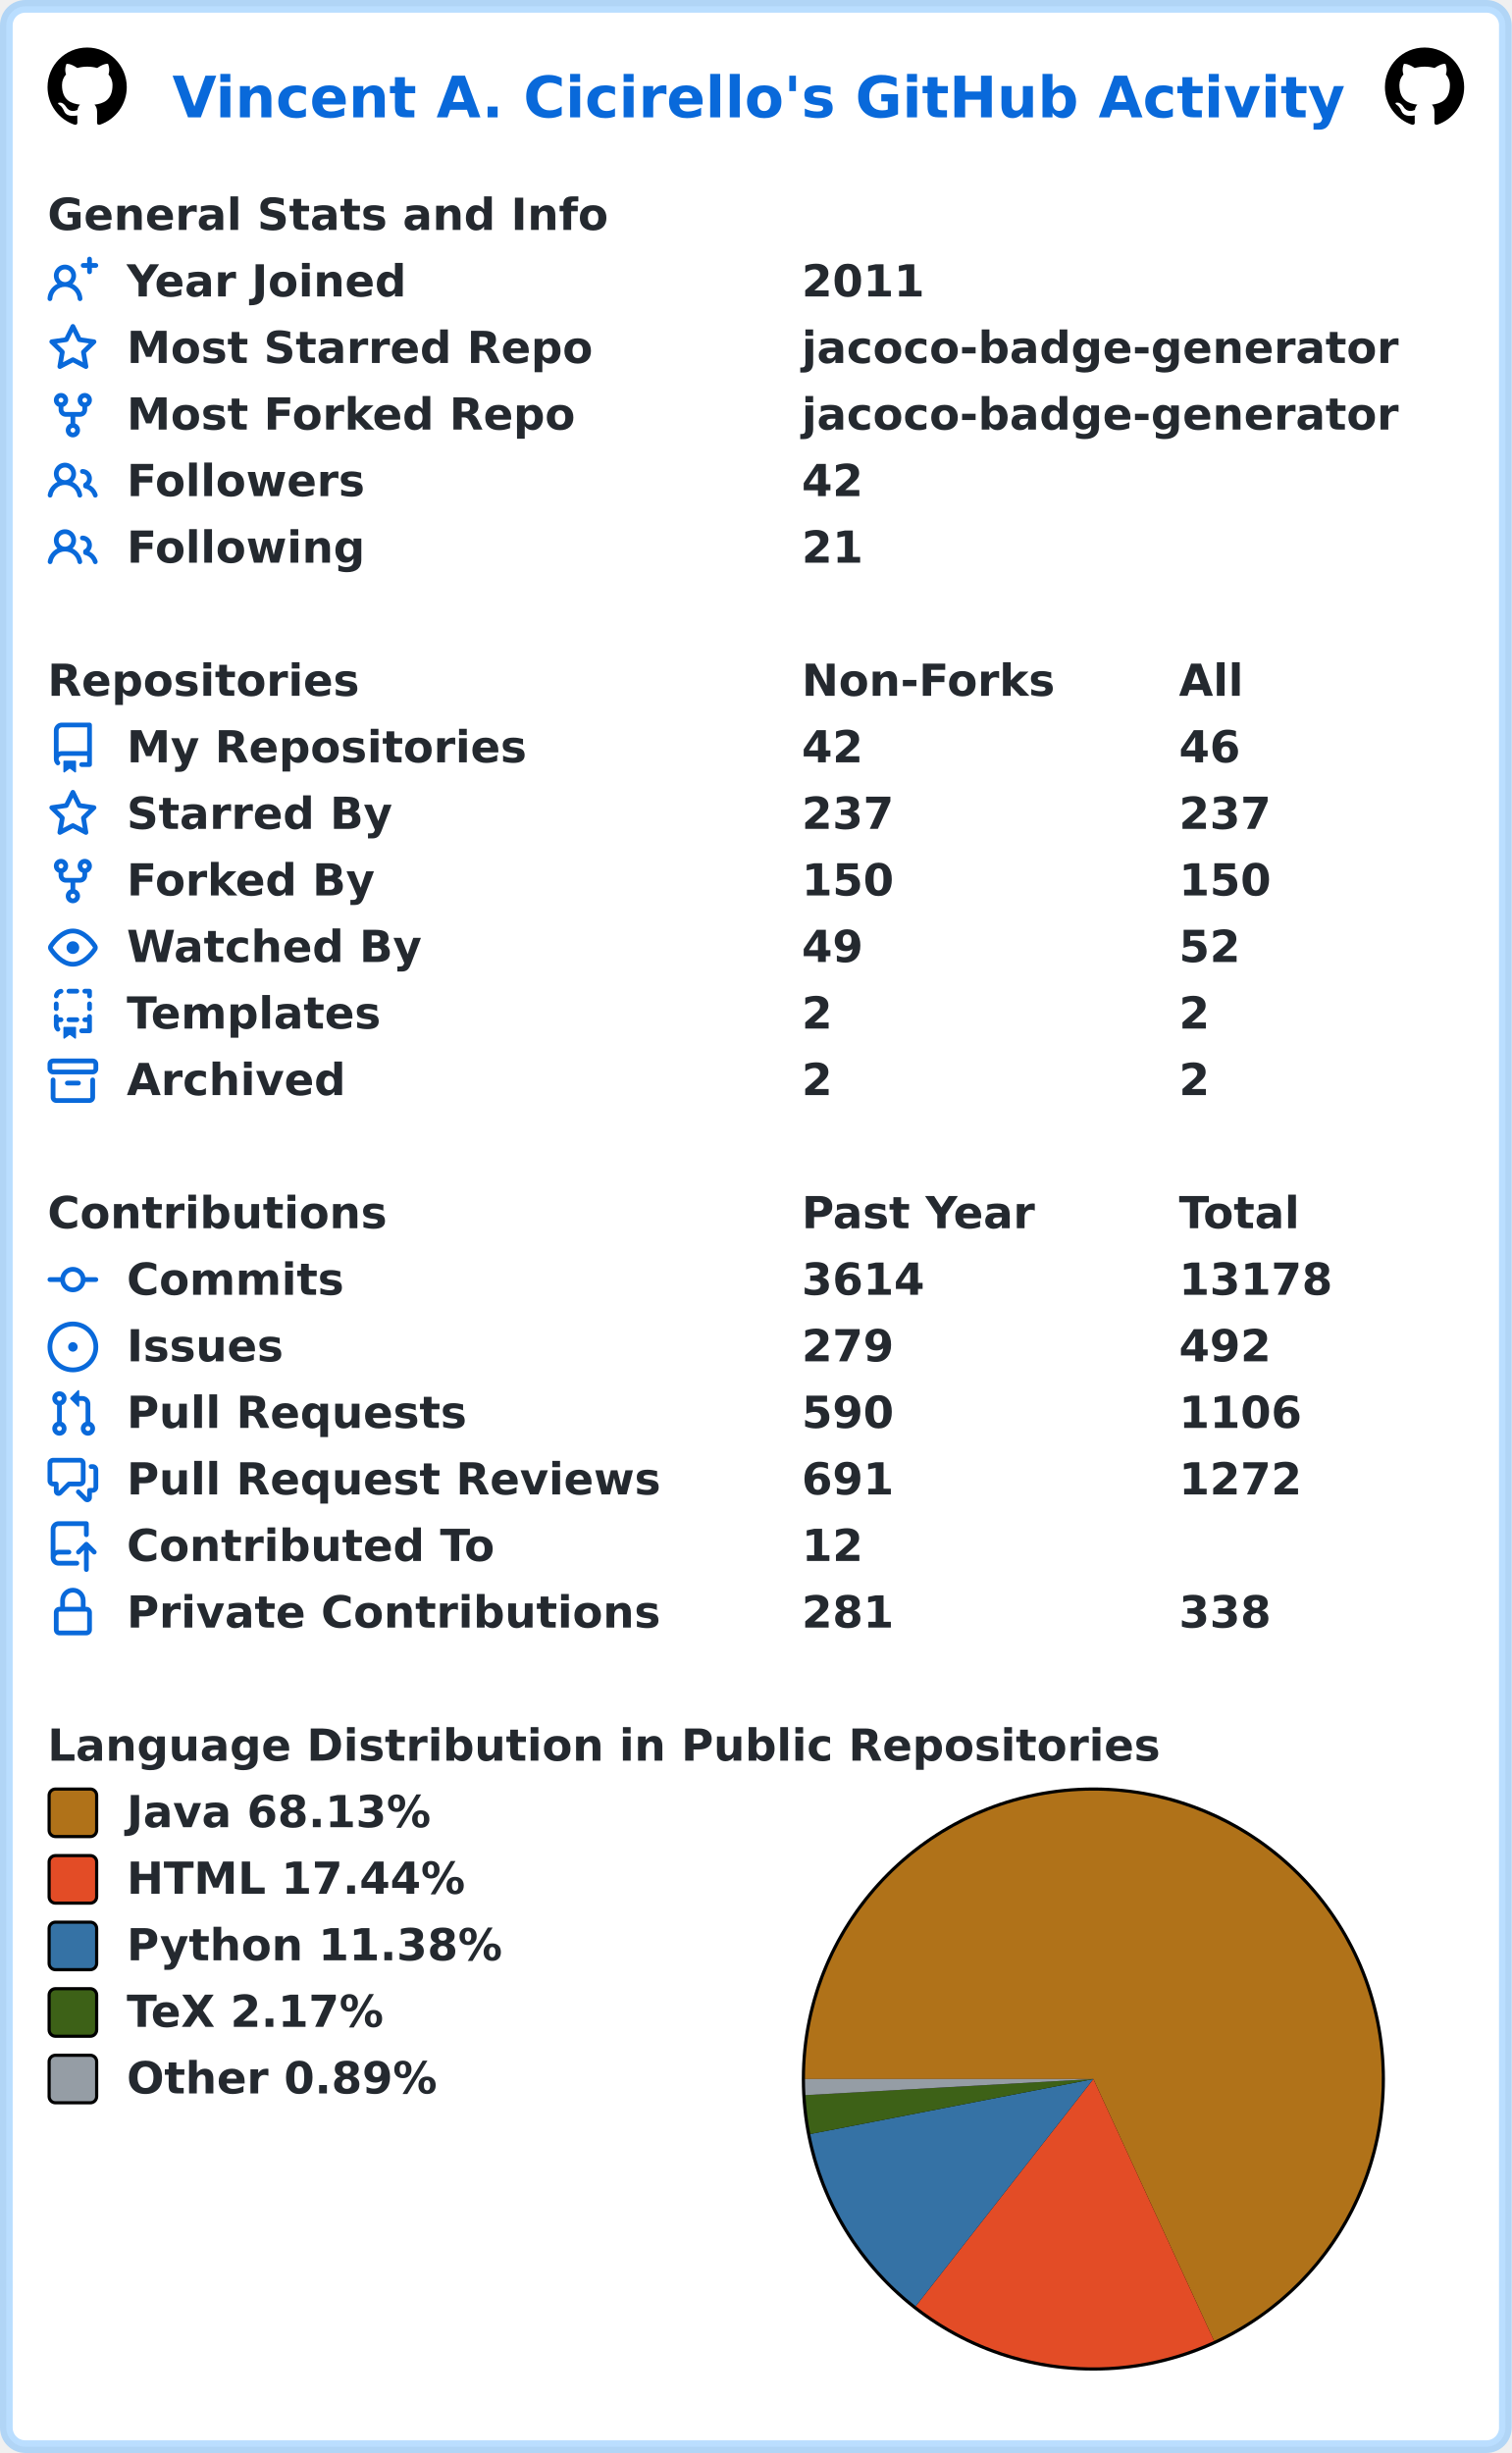
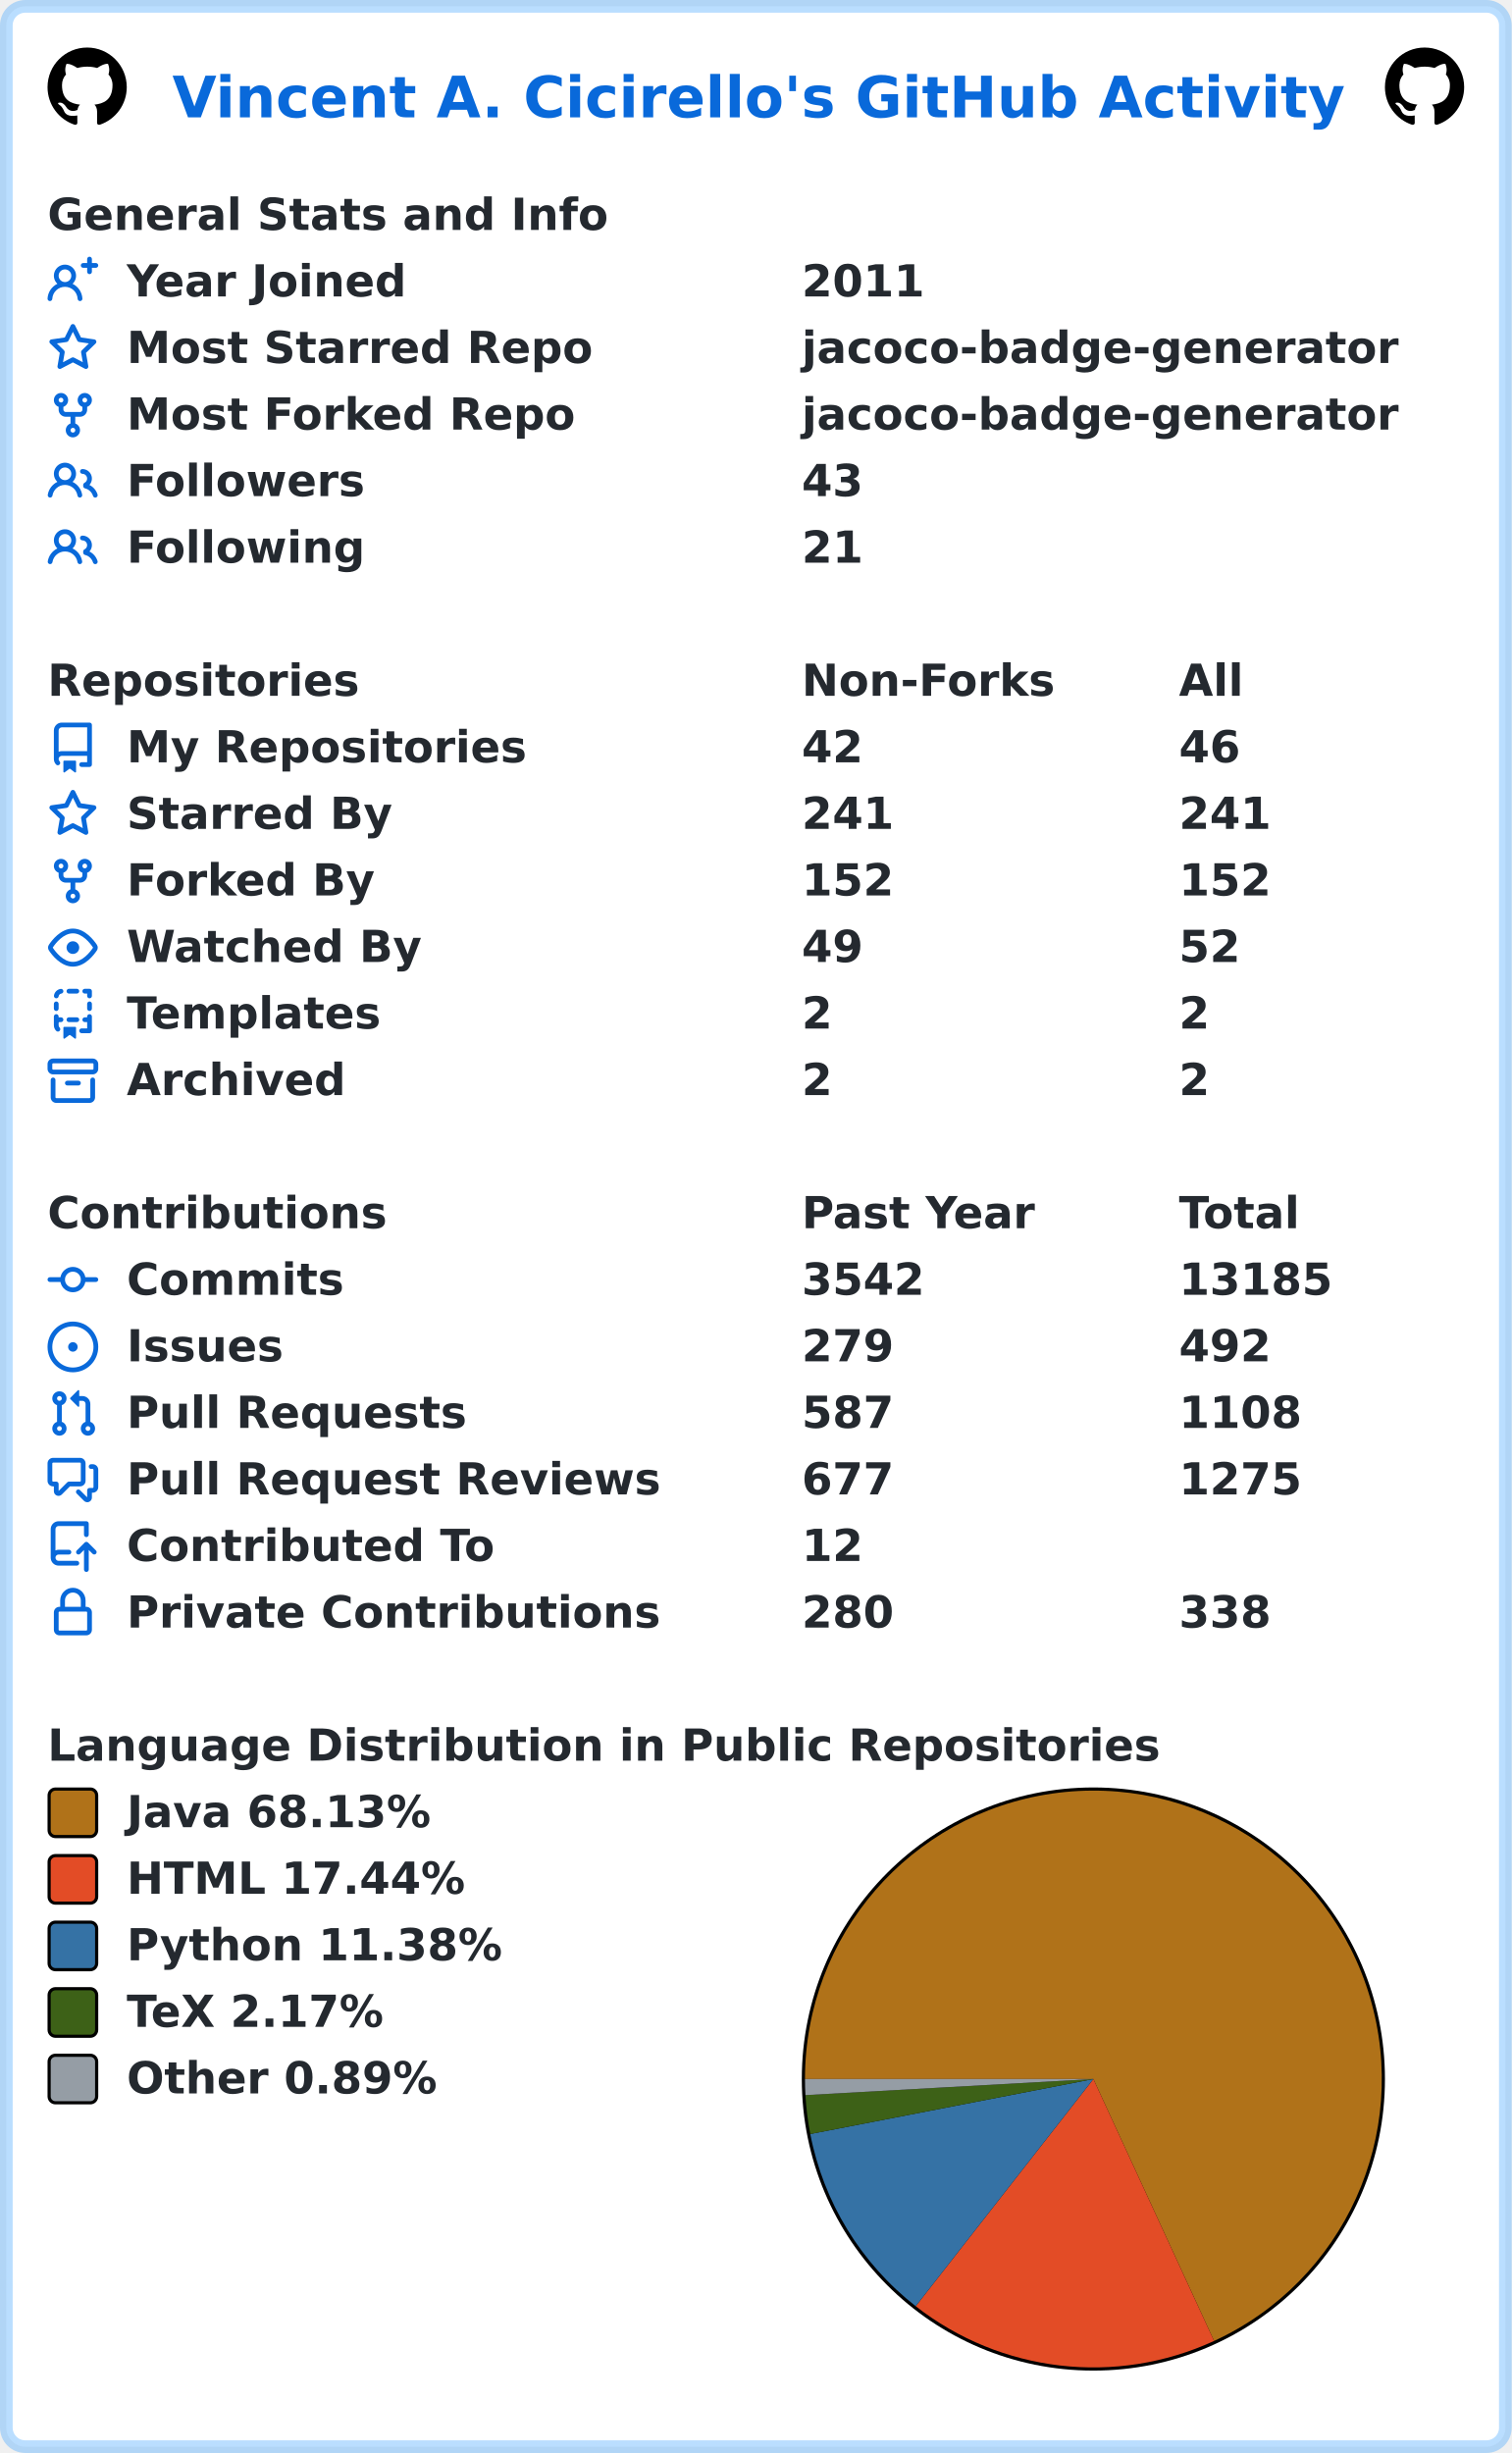
<svg xmlns="http://www.w3.org/2000/svg" width="477" height="774" viewBox="0 0 477 774" lang="en" xml:lang="en">
  <rect x="2" y="2" stroke-width="4" rx="6" width="473" height="770" stroke="rgba(84,174,255,0.4)" fill="#ffffff" />
  <g font-weight="600" font-size="110pt" font-family="Verdana,Geneva,DejaVu Sans,sans-serif" text-rendering="geometricPrecision">
    <text x="442" y="301" lengthAdjust="spacingAndGlyphs" textLength="2985" transform="scale(0.123)" fill="#0969da">Vincent A. Cicirello's GitHub Activity</text>
    <svg x="15" y="15" width="25" height="25" viewBox="0 0 16 16">
      <path fill="#000000" fill-rule="evenodd" d="M8 0C3.58 0 0 3.58 0 8c0 3.54 2.29 6.53 5.47 7.59.4.07.55-.17.55-.38 0-.19-.01-.82-.01-1.49-2.01.37-2.53-.49-2.69-.94-.09-.23-.48-.94-.82-1.13-.28-.15-.68-.52-.01-.53.63-.01 1.08.58 1.23.82.72 1.21 1.87.87 2.33.66.07-.52.28-.87.51-1.07-1.78-.2-3.64-.89-3.64-3.95 0-.87.31-1.59.82-2.15-.08-.2-.36-1.02.08-2.12 0 0 .67-.21 2.2.82.64-.18 1.32-.27 2-.27.68 0 1.36.09 2 .27 1.53-1.04 2.2-.82 2.2-.82.44 1.1.16 1.92.08 2.12.51.56.82 1.27.82 2.15 0 3.07-1.87 3.75-3.65 3.95.29.25.54.73.54 1.48 0 1.07-.01 1.93-.01 2.2 0 .21.15.46.55.38A8.013 8.013 0 0016 8c0-4.42-3.58-8-8-8z" />
    </svg>
    <svg x="437" y="15" width="25" height="25" viewBox="0 0 16 16">
      <path fill="#000000" fill-rule="evenodd" d="M8 0C3.58 0 0 3.58 0 8c0 3.54 2.29 6.53 5.47 7.59.4.07.55-.17.55-.38 0-.19-.01-.82-.01-1.49-2.01.37-2.53-.49-2.69-.94-.09-.23-.48-.94-.82-1.13-.28-.15-.68-.52-.01-.53.63-.01 1.08.58 1.23.82.72 1.21 1.87.87 2.33.66.07-.52.28-.87.51-1.07-1.78-.2-3.64-.89-3.64-3.95 0-.87.31-1.59.82-2.15-.08-.2-.36-1.02.08-2.12 0 0 .67-.21 2.2.82.64-.18 1.32-.27 2-.27.68 0 1.36.09 2 .27 1.53-1.04 2.2-.82 2.2-.82.44 1.1.16 1.92.08 2.12.51.56.82 1.27.82 2.15 0 3.07-1.87 3.75-3.65 3.95.29.25.54.73.54 1.48 0 1.07-.01 1.93-.01 2.2 0 .21.15.46.55.38A8.013 8.013 0 0016 8c0-4.42-3.58-8-8-8z" />
    </svg>
    <g transform="translate(0, 60)" fill="#24292f">
      <g transform="translate(15, 0)">
        <g transform="scale(0.095)">
          <text x="0" y="132" textLength="1851" lengthAdjust="spacingAndGlyphs">General Stats and Info</text>
        </g>
      </g>
      <g transform="translate(15, 21)">
        <path fill="#0969da" fill-rule="evenodd" d="M13.25 0a.75.75 0 01.75.75V2h1.25a.75.75 0 010 1.5H14v1.25a.75.75 0 01-1.5 0V3.5h-1.25a.75.75 0 010-1.5h1.25V.75a.75.75 0 01.75-.75zM5.5 4a2 2 0 100 4 2 2 0 000-4zm2.4 4.548a3.5 3.5 0 10-4.799 0 5.527 5.527 0 00-3.1 4.66.75.75 0 101.498.085A4.01 4.01 0 015.5 9.5a4.01 4.01 0 014.001 3.793.75.75 0 101.498-.086 5.527 5.527 0 00-3.1-4.659z" />
        <g transform="scale(0.095)">
          <text lengthAdjust="spacingAndGlyphs" textLength="932" x="263" y="132">Year Joined</text>
          <text lengthAdjust="spacingAndGlyphs" textLength="420" x="2505" y="132">2011</text>
        </g>
      </g>
      <g transform="translate(15, 42)">
        <path fill="#0969da" fill-rule="evenodd" d="M8 .25a.75.75 0 01.673.418l1.882 3.815 4.21.612a.75.75 0 01.416 1.279l-3.046 2.97.719 4.192a.75.75 0 01-1.088.791L8 12.347l-3.766 1.98a.75.75 0 01-1.088-.79l.72-4.194L.818 6.374a.75.75 0 01.416-1.28l4.21-.611L7.327.668A.75.75 0 018 .25zm0 2.445L6.615 5.5a.75.75 0 01-.564.41l-3.097.45 2.24 2.184a.75.75 0 01.216.664l-.528 3.084 2.769-1.456a.75.75 0 01.698 0l2.77 1.456-.53-3.084a.75.75 0 01.216-.664l2.24-2.183-3.096-.45a.75.75 0 01-.564-.41L8 2.694v.001z" />
        <g transform="scale(0.095)">
          <text lengthAdjust="spacingAndGlyphs" textLength="1532" x="263" y="132">Most Starred Repo</text>
          <text lengthAdjust="spacingAndGlyphs" textLength="1986" x="2505" y="132">jacoco-badge-generator</text>
        </g>
      </g>
      <g transform="translate(15, 63)">
        <path fill="#0969da" fill-rule="evenodd" d="M5 3.25a.75.75 0 11-1.5 0 .75.75 0 011.5 0zm0 2.122a2.25 2.25 0 10-1.5 0v.878A2.25 2.25 0 005.75 8.5h1.5v2.128a2.251 2.251 0 101.5 0V8.5h1.5a2.25 2.25 0 002.25-2.25v-.878a2.25 2.25 0 10-1.5 0v.878a.75.75 0 01-.75.75h-4.5A.75.75 0 015 6.25v-.878zm3.75 7.378a.75.75 0 11-1.5 0 .75.75 0 011.5 0zm3-8.75a.75.75 0 100-1.5.75.75 0 000 1.5z" />
        <g transform="scale(0.095)">
          <text lengthAdjust="spacingAndGlyphs" textLength="1485" x="263" y="132">Most Forked Repo</text>
          <text lengthAdjust="spacingAndGlyphs" textLength="1986" x="2505" y="132">jacoco-badge-generator</text>
        </g>
      </g>
      <g transform="translate(15, 84)">
        <path fill="#0969da" fill-rule="evenodd" d="M5.5 3.5a2 2 0 100 4 2 2 0 000-4zM2 5.5a3.5 3.5 0 115.898 2.549 5.507 5.507 0 013.034 4.084.75.75 0 11-1.482.235 4.001 4.001 0 00-7.9 0 .75.75 0 01-1.482-.236A5.507 5.507 0 013.102 8.05 3.49 3.49 0 012 5.5zM11 4a.75.75 0 100 1.5 1.5 1.5 0 01.666 2.844.75.75 0 00-.416.672v.352a.75.75 0 00.574.73c1.2.289 2.162 1.2 2.522 2.372a.75.75 0 101.434-.44 5.01 5.01 0 00-2.56-3.012A3 3 0 0011 4z" />
        <g transform="scale(0.095)">
          <text lengthAdjust="spacingAndGlyphs" textLength="778" x="263" y="132">Followers</text>
-           <text lengthAdjust="spacingAndGlyphs" textLength="210" x="2505" y="132">42</text>
+           <text lengthAdjust="spacingAndGlyphs" textLength="210" x="2505" y="132">43</text>
        </g>
      </g>
      <g transform="translate(15, 105)">
        <path fill="#0969da" fill-rule="evenodd" d="M5.5 3.5a2 2 0 100 4 2 2 0 000-4zM2 5.5a3.5 3.5 0 115.898 2.549 5.507 5.507 0 013.034 4.084.75.75 0 11-1.482.235 4.001 4.001 0 00-7.9 0 .75.75 0 01-1.482-.236A5.507 5.507 0 013.102 8.05 3.49 3.49 0 012 5.5zM11 4a.75.75 0 100 1.5 1.5 1.5 0 01.666 2.844.75.75 0 00-.416.672v.352a.75.75 0 00.574.73c1.2.289 2.162 1.2 2.522 2.372a.75.75 0 101.434-.44 5.01 5.01 0 00-2.56-3.012A3 3 0 0011 4z" />
        <g transform="scale(0.095)">
          <text lengthAdjust="spacingAndGlyphs" textLength="780" x="263" y="132">Following</text>
          <text lengthAdjust="spacingAndGlyphs" textLength="210" x="2505" y="132">21</text>
        </g>
      </g>
    </g>
    <g transform="translate(0, 207)" fill="#24292f">
      <g transform="translate(15, 0)">
        <g transform="scale(0.095)">
          <text x="0" y="132" textLength="1020" lengthAdjust="spacingAndGlyphs">Repositories</text>
          <text x="2505" y="132" textLength="832" lengthAdjust="spacingAndGlyphs">Non-Forks</text>
          <text x="3758" y="132" textLength="206" lengthAdjust="spacingAndGlyphs">All</text>
        </g>
      </g>
      <g transform="translate(15, 21)">
        <path fill="#0969da" fill-rule="evenodd" d="M2 2.5A2.5 2.5 0 014.5 0h8.75a.75.75 0 01.75.75v12.5a.75.75 0 01-.75.75h-2.5a.75.75 0 110-1.5h1.75v-2h-8a1 1 0 00-.714 1.7.75.75 0 01-1.072 1.05A2.495 2.495 0 012 11.5v-9zm10.5-1V9h-8c-.356 0-.694.074-1 .208V2.5a1 1 0 011-1h8zM5 12.25v3.25a.25.25 0 00.4.2l1.45-1.087a.25.25 0 01.3 0L8.6 15.7a.25.25 0 00.4-.2v-3.25a.25.25 0 00-.25-.25h-3.5a.25.25 0 00-.25.25z" />
        <g transform="scale(0.095)">
          <text lengthAdjust="spacingAndGlyphs" textLength="1312" x="263" y="132">My Repositories</text>
          <text lengthAdjust="spacingAndGlyphs" textLength="210" x="2505" y="132">42</text>
          <text lengthAdjust="spacingAndGlyphs" textLength="210" x="3758" y="132">46</text>
        </g>
      </g>
      <g transform="translate(15, 42)">
        <path fill="#0969da" fill-rule="evenodd" d="M8 .25a.75.75 0 01.673.418l1.882 3.815 4.21.612a.75.75 0 01.416 1.279l-3.046 2.97.719 4.192a.75.75 0 01-1.088.791L8 12.347l-3.766 1.98a.75.75 0 01-1.088-.79l.72-4.194L.818 6.374a.75.75 0 01.416-1.28l4.21-.611L7.327.668A.75.75 0 018 .25zm0 2.445L6.615 5.5a.75.75 0 01-.564.41l-3.097.45 2.24 2.184a.75.75 0 01.216.664l-.528 3.084 2.769-1.456a.75.75 0 01.698 0l2.77 1.456-.53-3.084a.75.75 0 01.216-.664l2.24-2.183-3.096-.45a.75.75 0 01-.564-.41L8 2.694v.001z" />
        <g transform="scale(0.095)">
          <text lengthAdjust="spacingAndGlyphs" textLength="874" x="263" y="132">Starred By</text>
-           <text lengthAdjust="spacingAndGlyphs" textLength="315" x="2505" y="132">237</text>
-           <text lengthAdjust="spacingAndGlyphs" textLength="315" x="3758" y="132">237</text>
+           <text lengthAdjust="spacingAndGlyphs" textLength="315" x="2505" y="132">241</text>
+           <text lengthAdjust="spacingAndGlyphs" textLength="315" x="3758" y="132">241</text>
        </g>
      </g>
      <g transform="translate(15, 63)">
        <path fill="#0969da" fill-rule="evenodd" d="M5 3.25a.75.75 0 11-1.5 0 .75.75 0 011.5 0zm0 2.122a2.25 2.25 0 10-1.5 0v.878A2.25 2.25 0 005.75 8.5h1.5v2.128a2.251 2.251 0 101.5 0V8.5h1.5a2.25 2.25 0 002.25-2.25v-.878a2.25 2.25 0 10-1.5 0v.878a.75.75 0 01-.75.75h-4.5A.75.75 0 015 6.25v-.878zm3.75 7.378a.75.75 0 11-1.5 0 .75.75 0 011.5 0zm3-8.75a.75.75 0 100-1.5.75.75 0 000 1.5z" />
        <g transform="scale(0.095)">
          <text lengthAdjust="spacingAndGlyphs" textLength="828" x="263" y="132">Forked By</text>
-           <text lengthAdjust="spacingAndGlyphs" textLength="315" x="2505" y="132">150</text>
-           <text lengthAdjust="spacingAndGlyphs" textLength="315" x="3758" y="132">150</text>
+           <text lengthAdjust="spacingAndGlyphs" textLength="315" x="2505" y="132">152</text>
+           <text lengthAdjust="spacingAndGlyphs" textLength="315" x="3758" y="132">152</text>
        </g>
      </g>
      <g transform="translate(15, 84)">
        <path fill="#0969da" fill-rule="evenodd" d="M1.679 7.932c.412-.621 1.242-1.75 2.366-2.717C5.175 4.242 6.527 3.5 8 3.5c1.473 0 2.824.742 3.955 1.715 1.124.967 1.954 2.096 2.366 2.717a.119.119 0 010 .136c-.412.621-1.242 1.75-2.366 2.717C10.825 11.758 9.473 12.5 8 12.5c-1.473 0-2.824-.742-3.955-1.715C2.92 9.818 2.09 8.69 1.679 8.068a.119.119 0 010-.136zM8 2c-1.981 0-3.67.992-4.933 2.078C1.797 5.169.88 6.423.43 7.1a1.619 1.619 0 000 1.798c.45.678 1.367 1.932 2.637 3.024C4.329 13.008 6.019 14 8 14c1.981 0 3.67-.992 4.933-2.078 1.27-1.091 2.187-2.345 2.637-3.023a1.619 1.619 0 000-1.798c-.45-.678-1.367-1.932-2.637-3.023C11.671 2.992 9.981 2 8 2zm0 8a2 2 0 100-4 2 2 0 000 4z" />
        <g transform="scale(0.095)">
          <text lengthAdjust="spacingAndGlyphs" textLength="993" x="263" y="132">Watched By</text>
          <text lengthAdjust="spacingAndGlyphs" textLength="210" x="2505" y="132">49</text>
          <text lengthAdjust="spacingAndGlyphs" textLength="210" x="3758" y="132">52</text>
        </g>
      </g>
      <g transform="translate(15, 105)">
        <path fill="#0969da" fill-rule="evenodd" d="M6 .75A.75.75 0 016.75 0h2.5a.75.75 0 010 1.5h-2.5A.75.75 0 016 .75zm5 0a.75.75 0 01.75-.75h1.5a.75.75 0 01.75.75v1.5a.75.75 0 01-1.5 0V1.5h-.75A.75.75 0 0111 .75zM4.992.662a.75.75 0 01-.636.848c-.436.063-.783.41-.846.846a.75.75 0 01-1.485-.212A2.501 2.501 0 014.144.025a.75.75 0 01.848.637zM2.75 4a.75.75 0 01.75.75v1.5a.75.75 0 01-1.5 0v-1.5A.75.75 0 012.75 4zm10.5 0a.75.75 0 01.75.75v1.5a.75.75 0 01-1.5 0v-1.5a.75.75 0 01.75-.75zM2.75 8a.75.75 0 01.75.75v.268A1.72 1.72 0 013.75 9h.5a.75.75 0 010 1.5h-.5a.25.25 0 00-.25.25v.75c0 .28.114.532.3.714a.75.75 0 01-1.05 1.072A2.495 2.495 0 012 11.5V8.75A.75.75 0 012.75 8zm10.5 0a.75.75 0 01.75.75v4.5a.75.75 0 01-.75.75h-2.5a.75.75 0 010-1.5h1.75v-2h-.75a.75.75 0 010-1.5h.75v-.25a.75.75 0 01.75-.75zM6 9.75A.75.75 0 016.75 9h2.5a.75.75 0 010 1.5h-2.5A.75.75 0 016 9.75zm-1 2.5v3.25a.25.25 0 00.4.2l1.45-1.087a.25.25 0 01.3 0L8.6 15.7a.25.25 0 00.4-.2v-3.25a.25.25 0 00-.25-.25h-3.5a.25.25 0 00-.25.25z" />
        <g transform="scale(0.095)">
          <text lengthAdjust="spacingAndGlyphs" textLength="868" x="263" y="132">Templates</text>
          <text lengthAdjust="spacingAndGlyphs" textLength="105" x="2505" y="132">2</text>
          <text lengthAdjust="spacingAndGlyphs" textLength="105" x="3758" y="132">2</text>
        </g>
      </g>
      <g transform="translate(15, 126)">
        <path fill="#0969da" fill-rule="evenodd" d="M1.75 2.5a.25.25 0 00-.25.25v1.5c0 .138.112.25.25.25h12.5a.25.25 0 00.25-.25v-1.5a.25.25 0 00-.25-.25H1.75zM0 2.75C0 1.784.784 1 1.75 1h12.5c.966 0 1.75.784 1.75 1.75v1.5A1.75 1.75 0 0114.25 6H1.75A1.75 1.75 0 010 4.25v-1.5zM1.75 7a.75.75 0 01.75.75v5.5c0 .138.112.25.25.25h10.5a.25.25 0 00.25-.25v-5.5a.75.75 0 111.5 0v5.5A1.75 1.75 0 0113.25 15H2.75A1.75 1.75 0 011 13.25v-5.5A.75.75 0 011.75 7zm4.5 1a.75.75 0 000 1.5h3.5a.75.75 0 100-1.5h-3.5z" />
        <g transform="scale(0.095)">
          <text lengthAdjust="spacingAndGlyphs" textLength="726" x="263" y="132">Archived</text>
          <text lengthAdjust="spacingAndGlyphs" textLength="105" x="2505" y="132">2</text>
          <text lengthAdjust="spacingAndGlyphs" textLength="105" x="3758" y="132">2</text>
        </g>
      </g>
    </g>
    <g transform="translate(0, 375)" fill="#24292f">
      <g transform="translate(15, 0)">
        <g transform="scale(0.095)">
          <text x="0" y="132" textLength="1112" lengthAdjust="spacingAndGlyphs">Contributions</text>
          <text x="2505" y="132" textLength="774" lengthAdjust="spacingAndGlyphs">Past Year</text>
          <text x="3758" y="132" textLength="414" lengthAdjust="spacingAndGlyphs">Total</text>
        </g>
      </g>
      <g transform="translate(15, 21)">
        <path fill="#0969da" fill-rule="evenodd" d="M10.5 7.75a2.5 2.5 0 11-5 0 2.5 2.5 0 015 0zm1.43.75a4.002 4.002 0 01-7.86 0H.75a.75.75 0 110-1.5h3.32a4.001 4.001 0 017.86 0h3.32a.75.75 0 110 1.5h-3.32z" />
        <g transform="scale(0.095)">
          <text lengthAdjust="spacingAndGlyphs" textLength="734" x="263" y="132">Commits</text>
-           <text lengthAdjust="spacingAndGlyphs" textLength="420" x="2505" y="132">3614</text>
-           <text lengthAdjust="spacingAndGlyphs" textLength="525" x="3758" y="132">13178</text>
+           <text lengthAdjust="spacingAndGlyphs" textLength="420" x="2505" y="132">3542</text>
+           <text lengthAdjust="spacingAndGlyphs" textLength="525" x="3758" y="132">13185</text>
        </g>
      </g>
      <g transform="translate(15, 42)">
        <path fill="#0969da" d="M8 9.5a1.5 1.5 0 100-3 1.5 1.5 0 000 3z" />
        <path fill="#0969da" fill-rule="evenodd" d="M8 0a8 8 0 100 16A8 8 0 008 0zM1.5 8a6.5 6.5 0 1113 0 6.5 6.5 0 01-13 0z" />
        <g transform="scale(0.095)">
          <text lengthAdjust="spacingAndGlyphs" textLength="512" x="263" y="132">Issues</text>
          <text lengthAdjust="spacingAndGlyphs" textLength="315" x="2505" y="132">279</text>
          <text lengthAdjust="spacingAndGlyphs" textLength="315" x="3758" y="132">492</text>
        </g>
      </g>
      <g transform="translate(15, 63)">
        <path fill="#0969da" fill-rule="evenodd" d="M7.177 3.073L9.573.677A.25.25 0 0110 .854v4.792a.25.25 0 01-.427.177L7.177 3.427a.25.25 0 010-.354zM3.75 2.5a.75.75 0 100 1.5.75.75 0 000-1.5zm-2.25.75a2.25 2.25 0 113 2.122v5.256a2.251 2.251 0 11-1.5 0V5.372A2.25 2.25 0 011.5 3.25zM11 2.5h-1V4h1a1 1 0 011 1v5.628a2.251 2.251 0 101.5 0V5A2.5 2.5 0 0011 2.5zm1 10.25a.75.75 0 111.5 0 .75.75 0 01-1.5 0zM3.75 12a.75.75 0 100 1.5.75.75 0 000-1.5z" />
        <g transform="scale(0.095)">
          <text lengthAdjust="spacingAndGlyphs" textLength="1113" x="263" y="132">Pull Requests</text>
-           <text lengthAdjust="spacingAndGlyphs" textLength="315" x="2505" y="132">590</text>
-           <text lengthAdjust="spacingAndGlyphs" textLength="420" x="3758" y="132">1106</text>
+           <text lengthAdjust="spacingAndGlyphs" textLength="315" x="2505" y="132">587</text>
+           <text lengthAdjust="spacingAndGlyphs" textLength="420" x="3758" y="132">1108</text>
        </g>
      </g>
      <g transform="translate(15, 84)">
        <path fill="#0969da" fill-rule="evenodd" d="M1.5 2.75a.25.25 0 01.25-.25h8.5a.25.25 0 01.25.25v5.5a.25.25 0 01-.25.25h-3.5a.75.75 0 00-.53.22L3.5 11.44V9.25a.75.75 0 00-.75-.75h-1a.25.25 0 01-.25-.25v-5.5zM1.75 1A1.75 1.75 0 000 2.75v5.5C0 9.216.784 10 1.75 10H2v1.543a1.457 1.457 0 002.487 1.03L7.061 10h3.189A1.75 1.75 0 0012 8.25v-5.5A1.75 1.75 0 0010.25 1h-8.5zM14.5 4.75a.25.25 0 00-.25-.25h-.5a.75.75 0 110-1.5h.5c.966 0 1.75.784 1.75 1.75v5.5A1.75 1.75 0 0114.25 12H14v1.543a1.457 1.457 0 01-2.487 1.03L9.22 12.28a.75.75 0 111.06-1.06l2.22 2.22v-2.19a.75.75 0 01.75-.75h1a.25.25 0 00.25-.25v-5.5z" />
        <g transform="scale(0.095)">
          <text lengthAdjust="spacingAndGlyphs" textLength="1762" x="263" y="132">Pull Request Reviews</text>
-           <text lengthAdjust="spacingAndGlyphs" textLength="315" x="2505" y="132">691</text>
-           <text lengthAdjust="spacingAndGlyphs" textLength="420" x="3758" y="132">1272</text>
+           <text lengthAdjust="spacingAndGlyphs" textLength="315" x="2505" y="132">677</text>
+           <text lengthAdjust="spacingAndGlyphs" textLength="420" x="3758" y="132">1275</text>
        </g>
      </g>
      <g transform="translate(15, 105)">
        <path fill="#0969da" fill-rule="evenodd" d="M1 2.5A2.5 2.5 0 013.5 0h8.75a.75.75 0 01.75.75v3.5a.75.75 0 01-1.5 0V1.5h-8a1 1 0 00-1 1v6.708A2.492 2.492 0 013.5 9h3.25a.75.75 0 010 1.5H3.5a1 1 0 100 2h5.75a.75.75 0 010 1.5H3.5A2.5 2.5 0 011 11.5v-9zm13.23 7.79a.75.75 0 001.06-1.06l-2.505-2.505a.75.75 0 00-1.06 0L9.22 9.229a.75.75 0 001.06 1.061l1.225-1.224v6.184a.75.75 0 001.5 0V9.066l1.224 1.224z" />
        <g transform="scale(0.095)">
          <text lengthAdjust="spacingAndGlyphs" textLength="1234" x="263" y="132">Contributed To</text>
          <text lengthAdjust="spacingAndGlyphs" textLength="210" x="2505" y="132">12</text>
        </g>
      </g>
      <g transform="translate(15, 126)">
        <path fill="#0969da" fill-rule="evenodd" d="M4 4v2h-.25A1.75 1.75 0 002 7.75v5.5c0 .966.784 1.75 1.75 1.75h8.5A1.75 1.75 0 0014 13.25v-5.5A1.75 1.75 0 0012.25 6H12V4a4 4 0 10-8 0zm6.5 2V4a2.5 2.5 0 00-5 0v2h5zM12 7.5h.25a.25.25 0 01.25.25v5.5a.25.25 0 01-.25.25h-8.5a.25.25 0 01-.25-.25v-5.5a.25.25 0 01.25-.25H12z" />
        <g transform="scale(0.095)">
          <text lengthAdjust="spacingAndGlyphs" textLength="1742" x="263" y="132">Private Contributions</text>
-           <text lengthAdjust="spacingAndGlyphs" textLength="315" x="2505" y="132">281</text>
+           <text lengthAdjust="spacingAndGlyphs" textLength="315" x="2505" y="132">280</text>
          <text lengthAdjust="spacingAndGlyphs" textLength="315" x="3758" y="132">338</text>
        </g>
      </g>
    </g>
    <g transform="translate(0, 543)" fill="#24292f">
      <g transform="translate(15, 0)">
        <g transform="scale(0.095)">
          <text x="0" y="132" textLength="3652" lengthAdjust="spacingAndGlyphs">Language Distribution in Public Repositories</text>
        </g>
      </g>
      <g transform="translate(253, 21)">
        <circle cx="92" cy="92" r="92" fill="#000000" />
      </g>
      <g transform="translate(254, 22)">
        <path fill-rule="evenodd" fill="#b07219" d="M 0.0,91 A 91 91 0 1 1 129.094 173.643 L 91,91 Z" />
        <path fill-rule="evenodd" fill="#e34c26" d="M 129.094,173.643 A 91 91 0 0 1 34.938 162.68 L 91,91 Z" />
        <path fill-rule="evenodd" fill="#3572A5" d="M 34.938,162.68 A 91 91 0 0 1 1.67 108.354 L 91,91 Z" />
        <path fill-rule="evenodd" fill="#3D6117" d="M 1.67,108.354 A 91 91 0 0 1 0.142 96.079 L 91,91 Z" />
        <path fill-rule="evenodd" fill="#959da5" d="M 0.142,96.079 A 91 91 0 0 1 0.0 91 L 91,91 Z" />
      </g>
      <g transform="translate(15, 21)">
        <rect x="0.5" y="0.5" rx="2" width="15" height="15" fill="#b07219" stroke-width="1" stroke="#000000" />
        <text transform="scale(0.095)" x="263" y="132" textLength="1038" lengthAdjust="spacingAndGlyphs">Java 68.13%</text>
      </g>
      <g transform="translate(15, 42)">
        <rect x="0.5" y="0.5" rx="2" width="15" height="15" fill="#e34c26" stroke-width="1" stroke="#000000" />
        <text transform="scale(0.095)" x="263" y="132" textLength="1142" lengthAdjust="spacingAndGlyphs">HTML 17.44%</text>
      </g>
      <g transform="translate(15, 63)">
        <rect x="0.5" y="0.5" rx="2" width="15" height="15" fill="#3572A5" stroke-width="1" stroke="#000000" />
        <text transform="scale(0.095)" x="263" y="132" textLength="1254" lengthAdjust="spacingAndGlyphs">Python 11.38%</text>
      </g>
      <g transform="translate(15, 84)">
        <rect x="0.5" y="0.5" rx="2" width="15" height="15" fill="#3D6117" stroke-width="1" stroke="#000000" />
        <text transform="scale(0.095)" x="263" y="132" textLength="894" lengthAdjust="spacingAndGlyphs">TeX 2.17%</text>
      </g>
      <g transform="translate(15, 105)">
        <rect x="0.5" y="0.5" rx="2" width="15" height="15" fill="#959da5" stroke-width="1" stroke="#000000" />
        <text transform="scale(0.095)" x="263" y="132" textLength="1047" lengthAdjust="spacingAndGlyphs">Other 0.89%</text>
      </g>
    </g>
  </g>
</svg>
